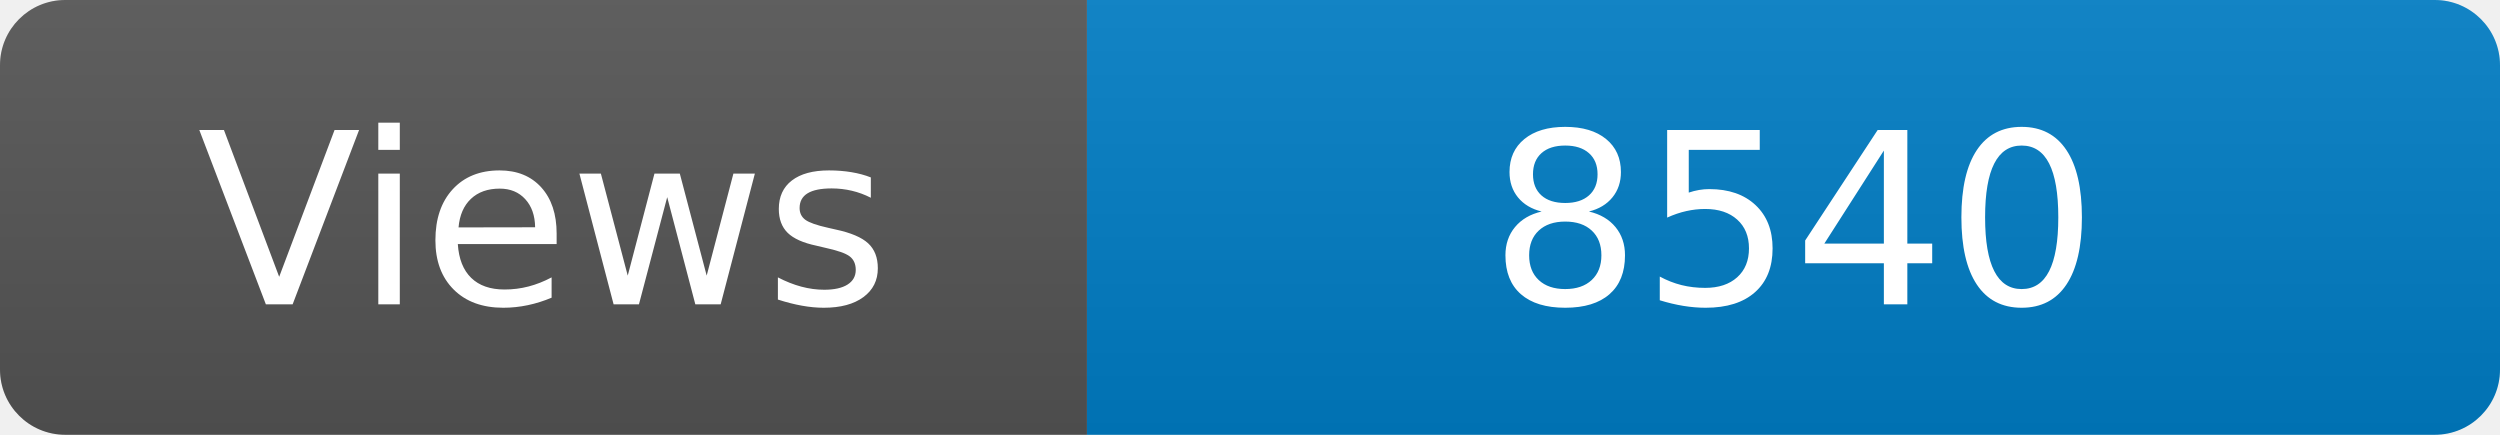
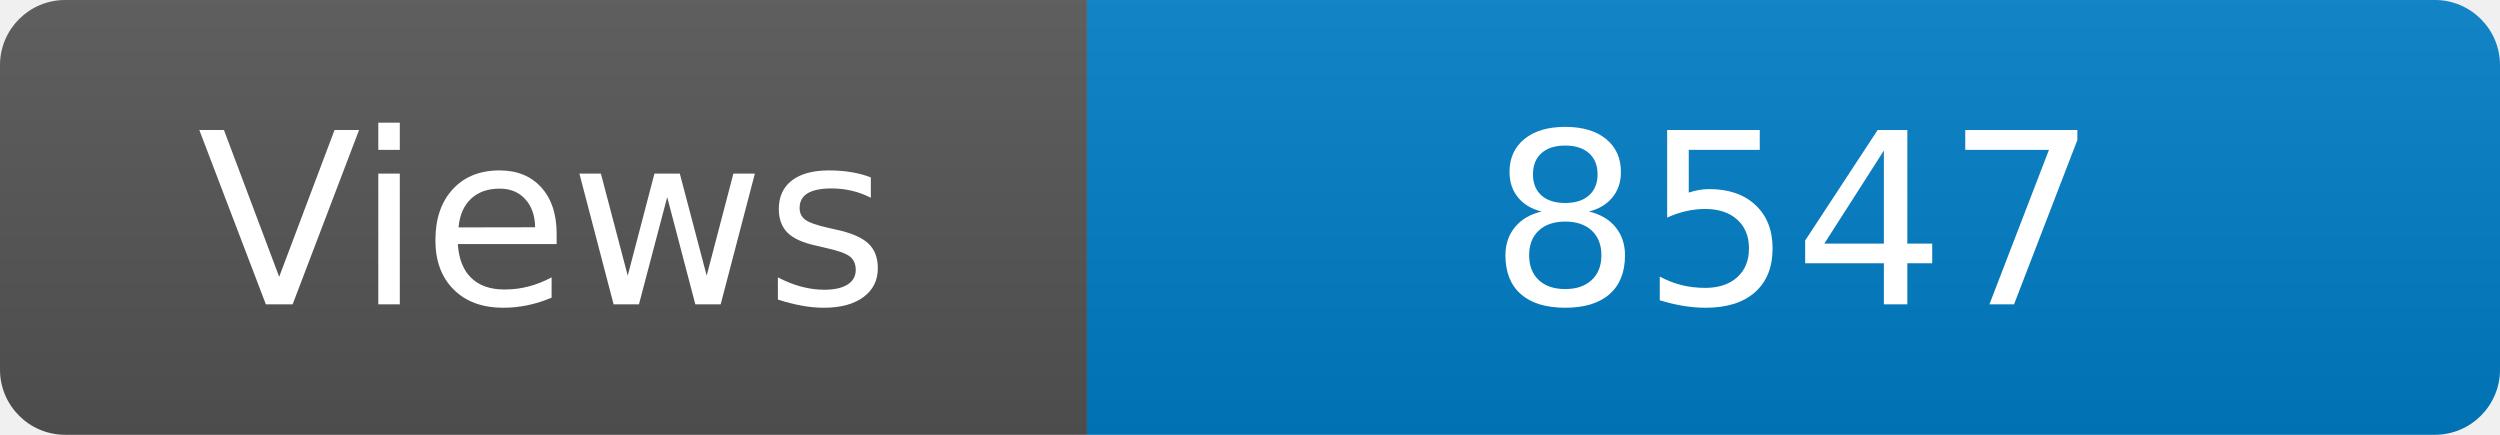
<svg xmlns="http://www.w3.org/2000/svg" width="115" height="20" role="img" aria-label="Maintained?: yes">
  <linearGradient id="s" x2="0" y2="100%">
    <stop offset="0" stop-color="#bbb" stop-opacity=".1" />
    <stop offset="1" stop-opacity=".1" />
  </linearGradient>
  <clipPath id="r">
    <rect width="115" height="20" rx="3" fill="#fff" />
  </clipPath>
  <g clip-path="url(#r)">
    <rect width="50" height="20" fill="#555" />
    <rect x="50" width="160" height="20" fill="#007ec6" />
    <rect width="115" height="20" fill="url(#s)" />
  </g>
  <g fill="#fff" text-anchor="middle" font-family="Verdana,Geneva,DejaVu Sans,sans-serif" font-size="110">
    <text x="250" y="140" transform="scale(.1)" fill="#fff">Views</text>
-     <text x="825" y="140" transform="scale(.1)" fill="#fff">8540</text>
+     <text x="825" y="140" transform="scale(.1)" fill="#fff">8547</text>
  </g>
</svg>
